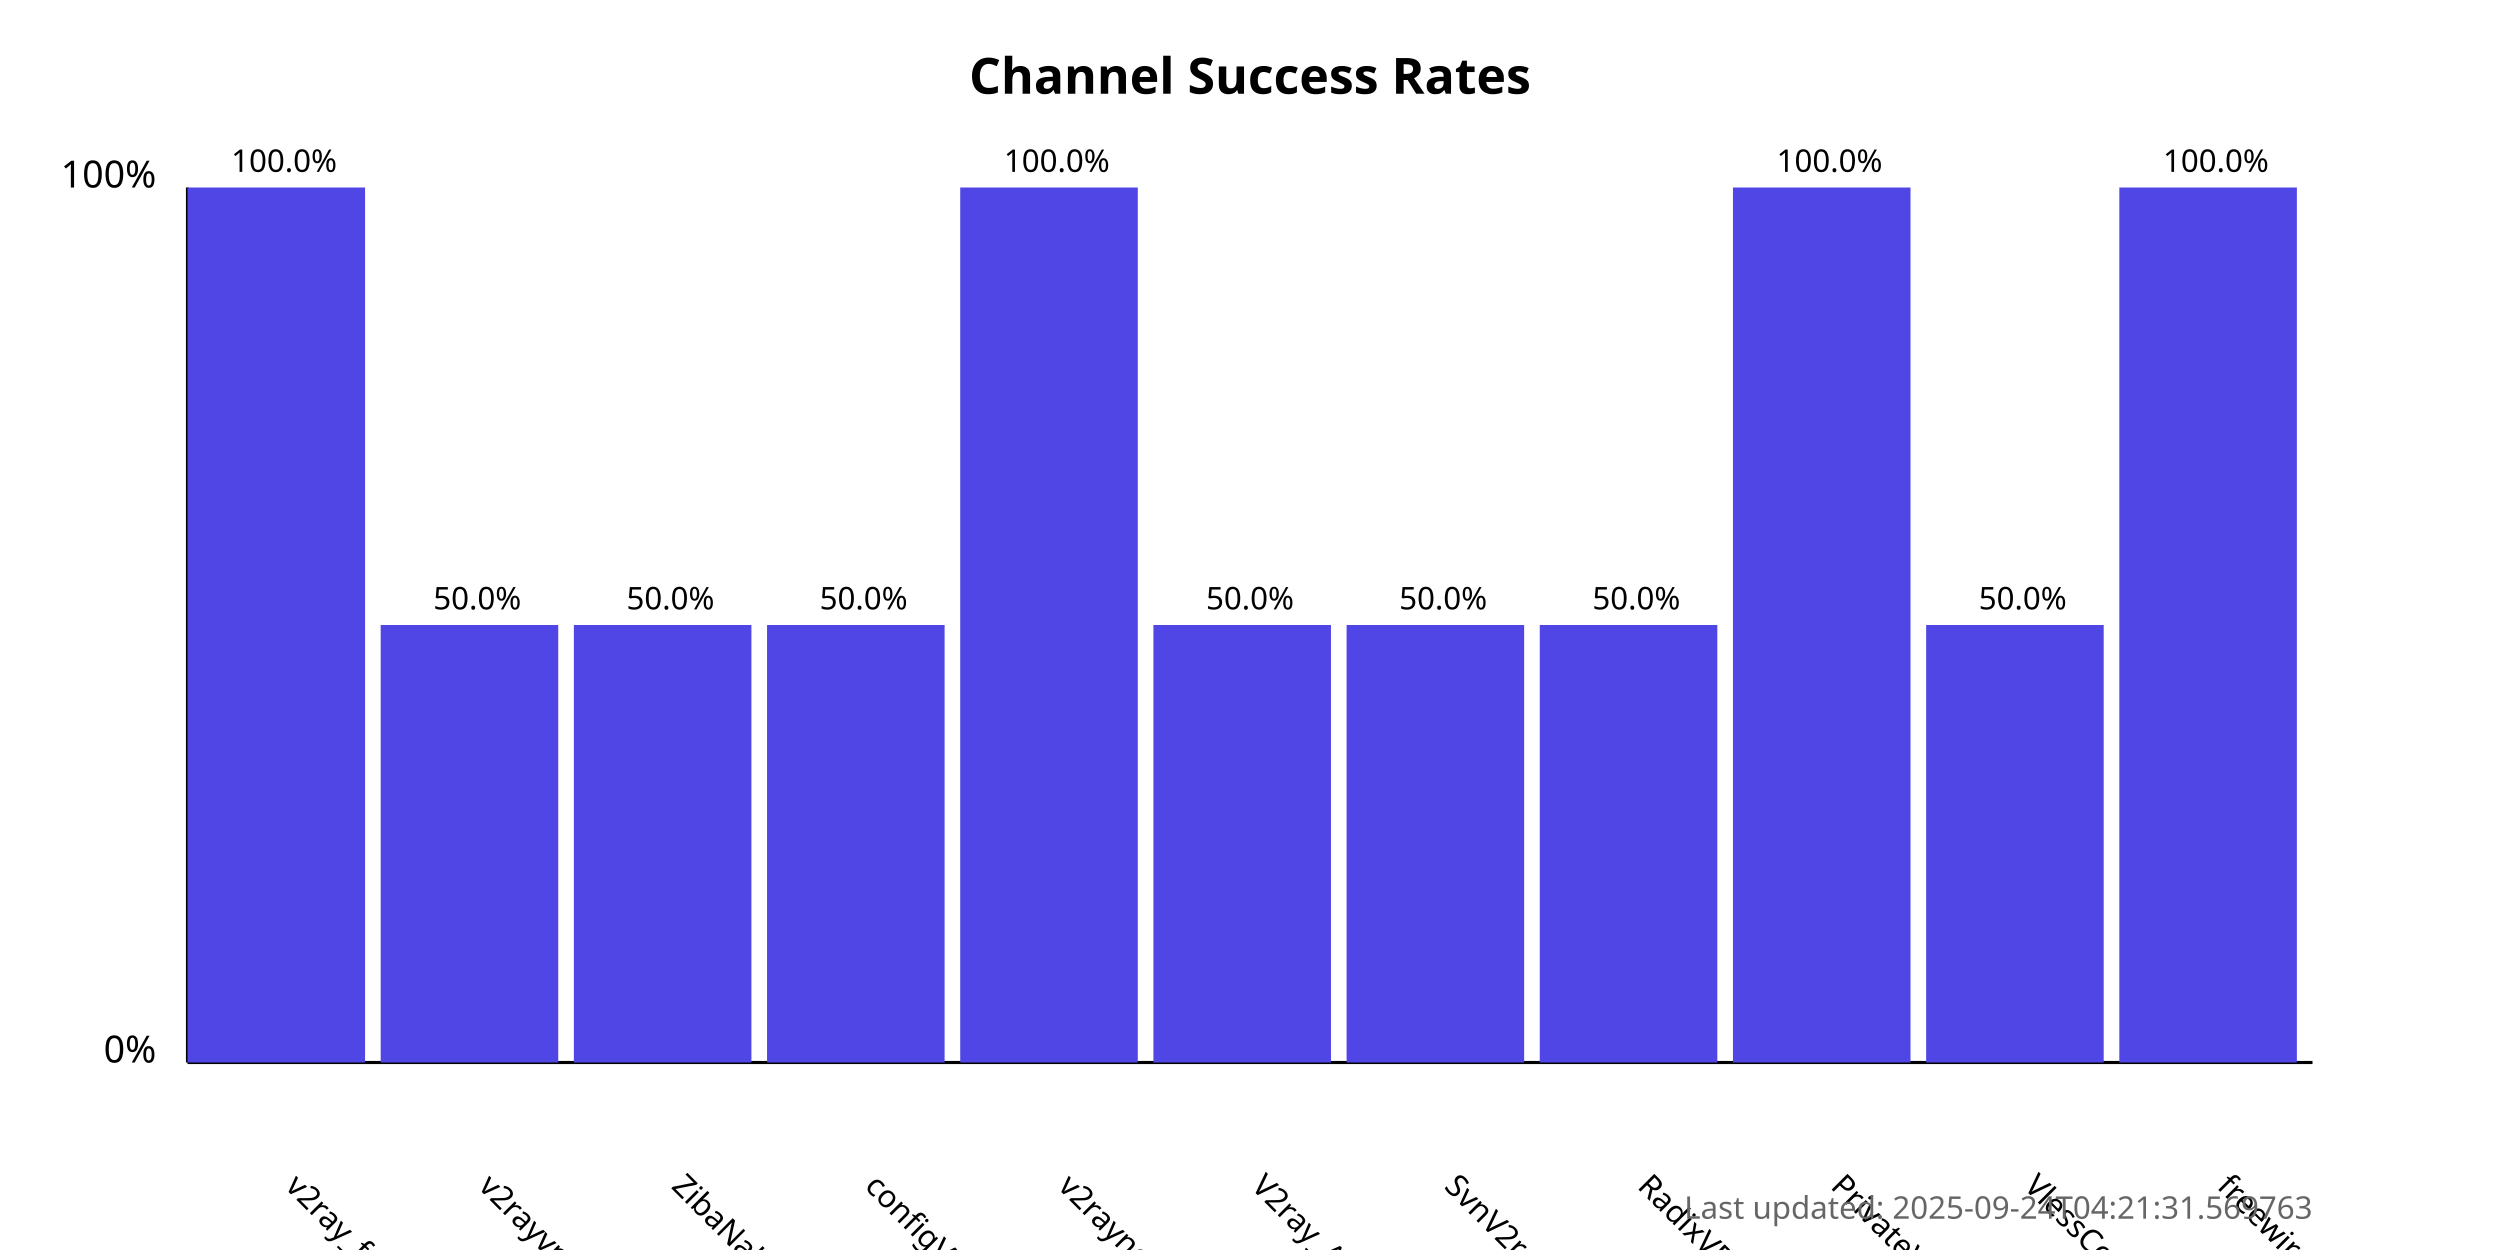
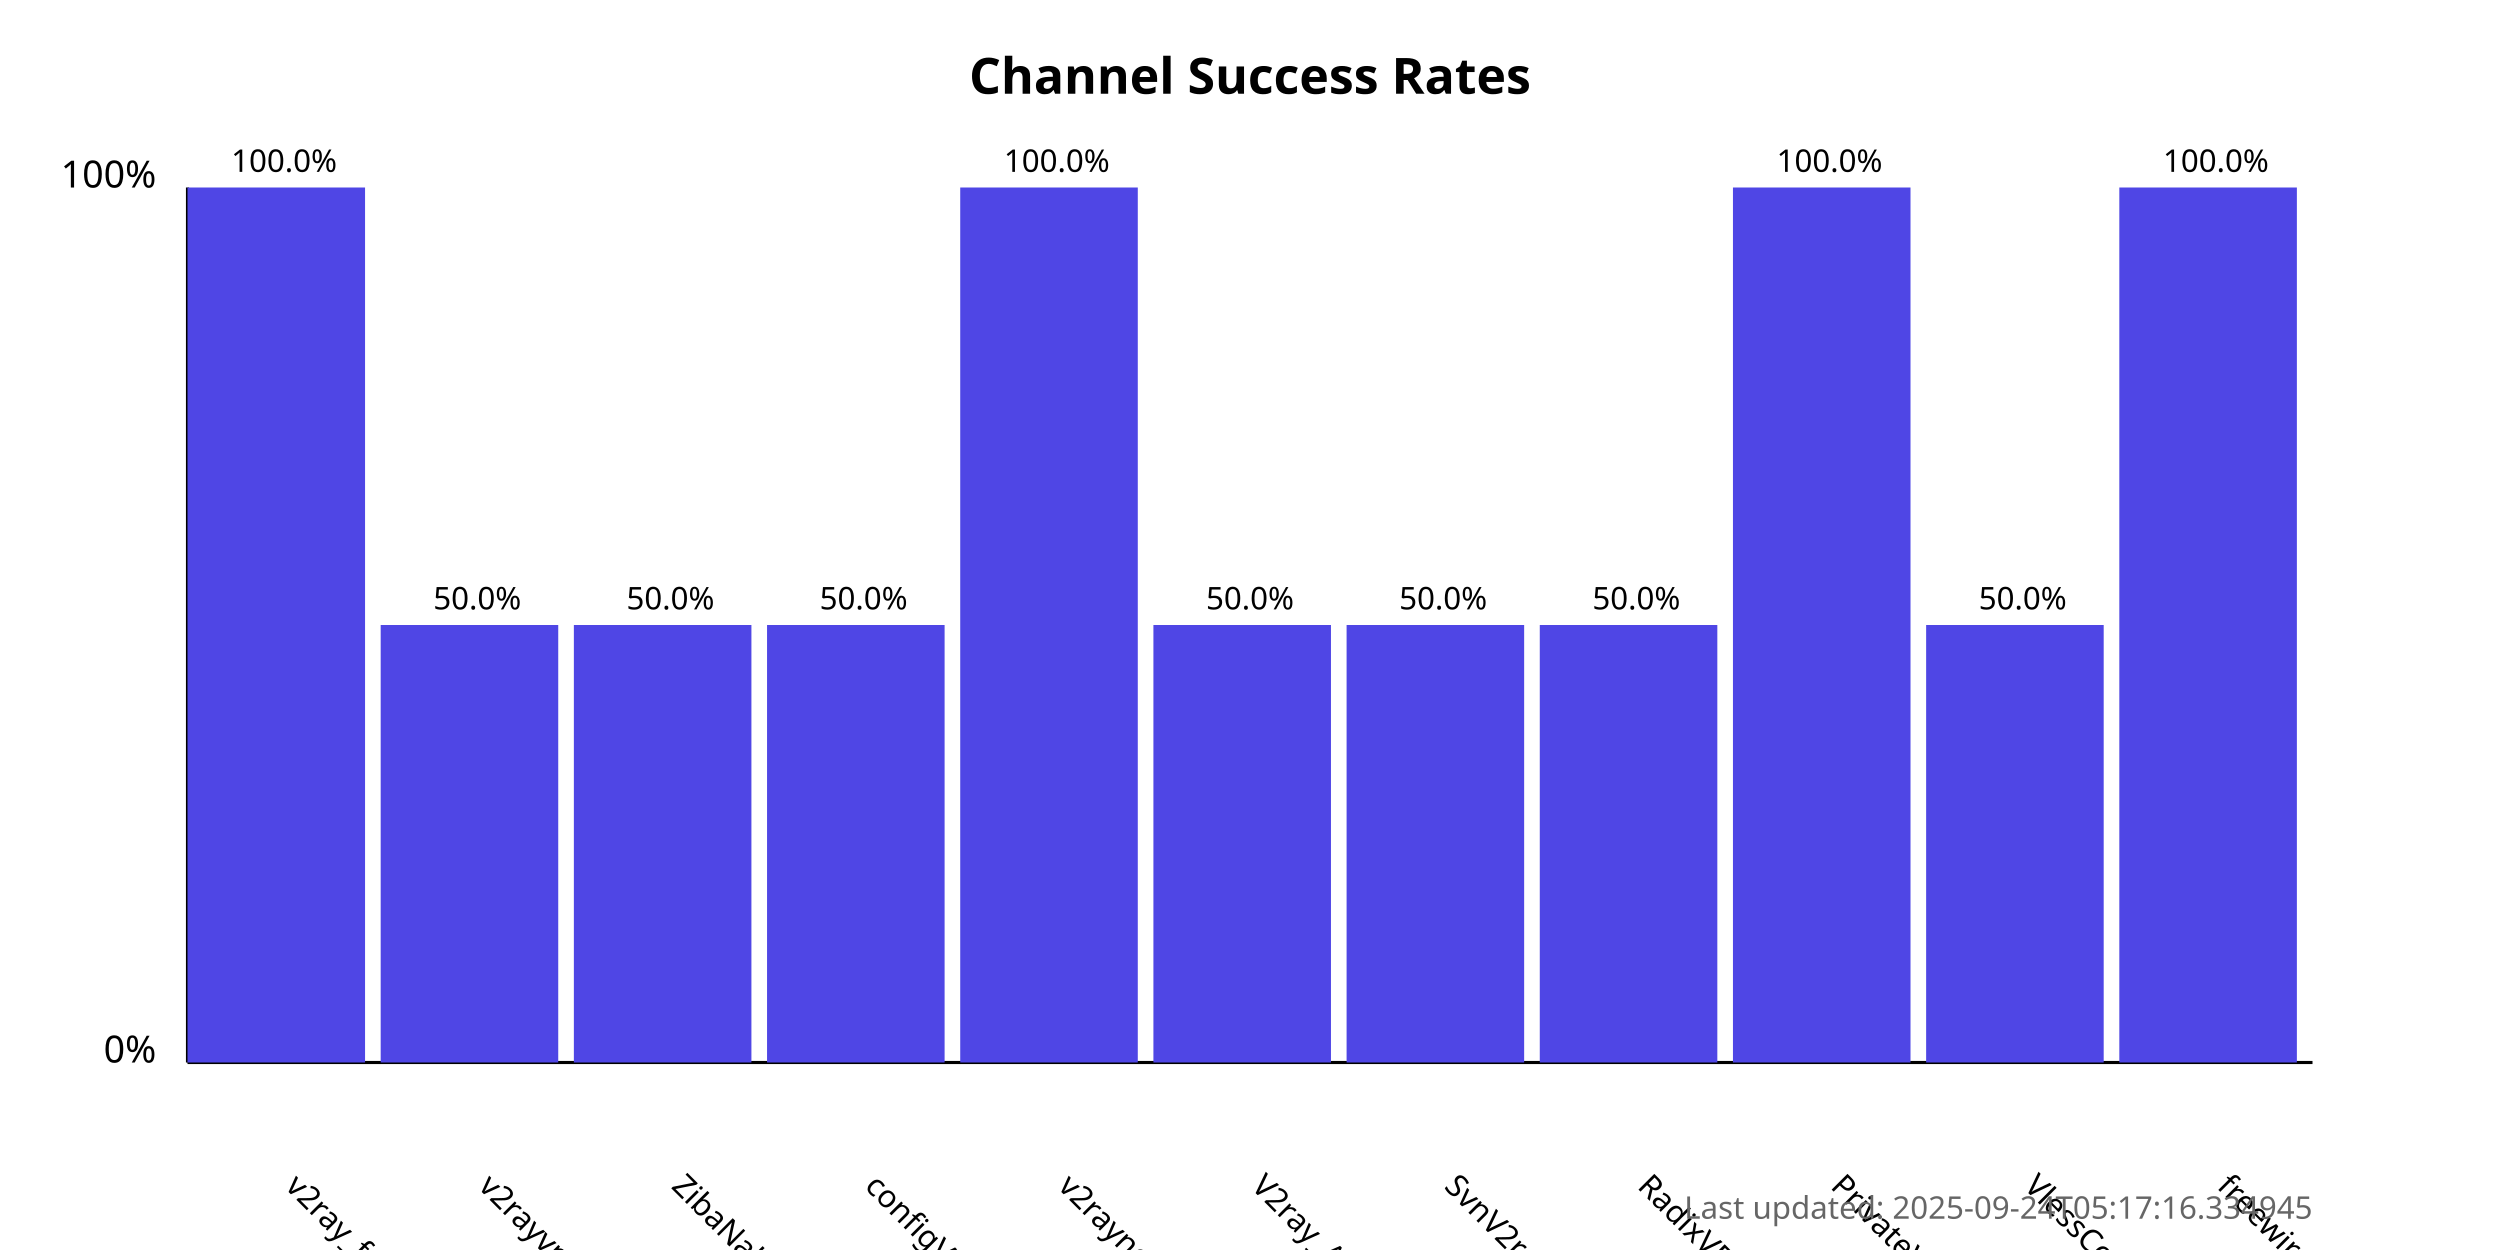
<svg xmlns="http://www.w3.org/2000/svg" width="800" height="400">
  <style>
            .chart-title { font: bold 16px sans-serif; }
            .axis-label { font: 12px sans-serif; }
            .tick-label { font: 10px sans-serif; }
            .bar { fill: #4f46e5; }
            .bar:hover { fill: #6366f1; }
            .timestamp { font: 10px sans-serif; fill: #666; }
        </style>
  <text x="400.0" y="30" text-anchor="middle" class="chart-title">
            Channel Success Rates
        </text>
  <line x1="60" y1="340" x2="60" y2="60" stroke="black" stroke-width="1" />
  <line x1="60" y1="340" x2="740" y2="340" stroke="black" stroke-width="1" />
  <text x="50" y="340" text-anchor="end" class="axis-label">0%</text>
  <text x="50" y="60" text-anchor="end" class="axis-label">100%</text>
  <g>
    <rect x="60" y="60.0" width="56.818" height="280.0" class="bar" />
    <text x="90.909" y="380" transform="rotate(45, 90.90909, 380)" text-anchor="start" class="tick-label">
                v2ray_free_conf
            </text>
    <text x="90.909" y="55.0" text-anchor="middle" class="tick-label">
                100.0%
            </text>
  </g>
  <g>
    <rect x="121.818" y="200.0" width="56.818" height="140.0" class="bar" />
    <text x="152.727" y="380" transform="rotate(45, 152.7273, 380)" text-anchor="start" class="tick-label">
                v2rayvpno
            </text>
    <text x="152.727" y="195.0" text-anchor="middle" class="tick-label">
                50.0%
            </text>
  </g>
  <g>
    <rect x="183.636" y="200.0" width="56.818" height="140.0" class="bar" />
    <text x="214.545" y="380" transform="rotate(45, 214.5455, 380)" text-anchor="start" class="tick-label">
                ZibaNabz
            </text>
    <text x="214.545" y="195.0" text-anchor="middle" class="tick-label">
                50.0%
            </text>
  </g>
  <g>
    <rect x="245.455" y="200.0" width="56.818" height="140.0" class="bar" />
    <text x="276.364" y="380" transform="rotate(45, 276.3636, 380)" text-anchor="start" class="tick-label">
                configV2rayForFree
            </text>
    <text x="276.364" y="195.0" text-anchor="middle" class="tick-label">
                50.0%
            </text>
  </g>
  <g>
    <rect x="307.273" y="60.0" width="56.818" height="280.0" class="bar" />
    <text x="338.182" y="380" transform="rotate(45, 338.1818, 380)" text-anchor="start" class="tick-label">
                v2rayngvpn
            </text>
    <text x="338.182" y="55.0" text-anchor="middle" class="tick-label">
                100.0%
            </text>
  </g>
  <g>
    <rect x="369.091" y="200.0" width="56.818" height="140.0" class="bar" />
    <text x="400.0" y="380" transform="rotate(45, 400.0, 380)" text-anchor="start" class="tick-label">
                V2ray_Alpha
            </text>
    <text x="400.0" y="195.0" text-anchor="middle" class="tick-label">
                50.0%
            </text>
  </g>
  <g>
    <rect x="430.909" y="200.0" width="56.818" height="140.0" class="bar" />
    <text x="461.818" y="380" transform="rotate(45, 461.8182, 380)" text-anchor="start" class="tick-label">
                SvnV2ray
            </text>
    <text x="461.818" y="195.0" text-anchor="middle" class="tick-label">
                50.0%
            </text>
  </g>
  <g>
    <rect x="492.727" y="200.0" width="56.818" height="140.0" class="bar" />
    <text x="523.636" y="380" transform="rotate(45, 523.6364, 380)" text-anchor="start" class="tick-label">
                RadixVPN
            </text>
    <text x="523.636" y="195.0" text-anchor="middle" class="tick-label">
                50.0%
            </text>
  </g>
  <g>
    <rect x="554.545" y="60.0" width="56.818" height="280.0" class="bar" />
    <text x="585.455" y="380" transform="rotate(45, 585.4545, 380)" text-anchor="start" class="tick-label">
                PrivateVPNs
            </text>
    <text x="585.455" y="55.0" text-anchor="middle" class="tick-label">
                100.0%
            </text>
  </g>
  <g>
    <rect x="616.364" y="200.0" width="56.818" height="140.0" class="bar" />
    <text x="647.273" y="380" transform="rotate(45, 647.2727, 380)" text-anchor="start" class="tick-label">
                VlessConfig
            </text>
    <text x="647.273" y="195.0" text-anchor="middle" class="tick-label">
                50.0%
            </text>
  </g>
  <g>
    <rect x="678.182" y="60.0" width="56.818" height="280.0" class="bar" />
    <text x="709.091" y="380" transform="rotate(45, 709.0909, 380)" text-anchor="start" class="tick-label">
                freewireguard
            </text>
    <text x="709.091" y="55.0" text-anchor="middle" class="tick-label">
                100.0%
            </text>
  </g>
  <text x="740" y="390" text-anchor="end" class="timestamp">
-             Last updated: 2025-09-24T04:21:31.569763
+             Last updated: 2025-09-24T05:17:16.334945
        </text>
</svg>
